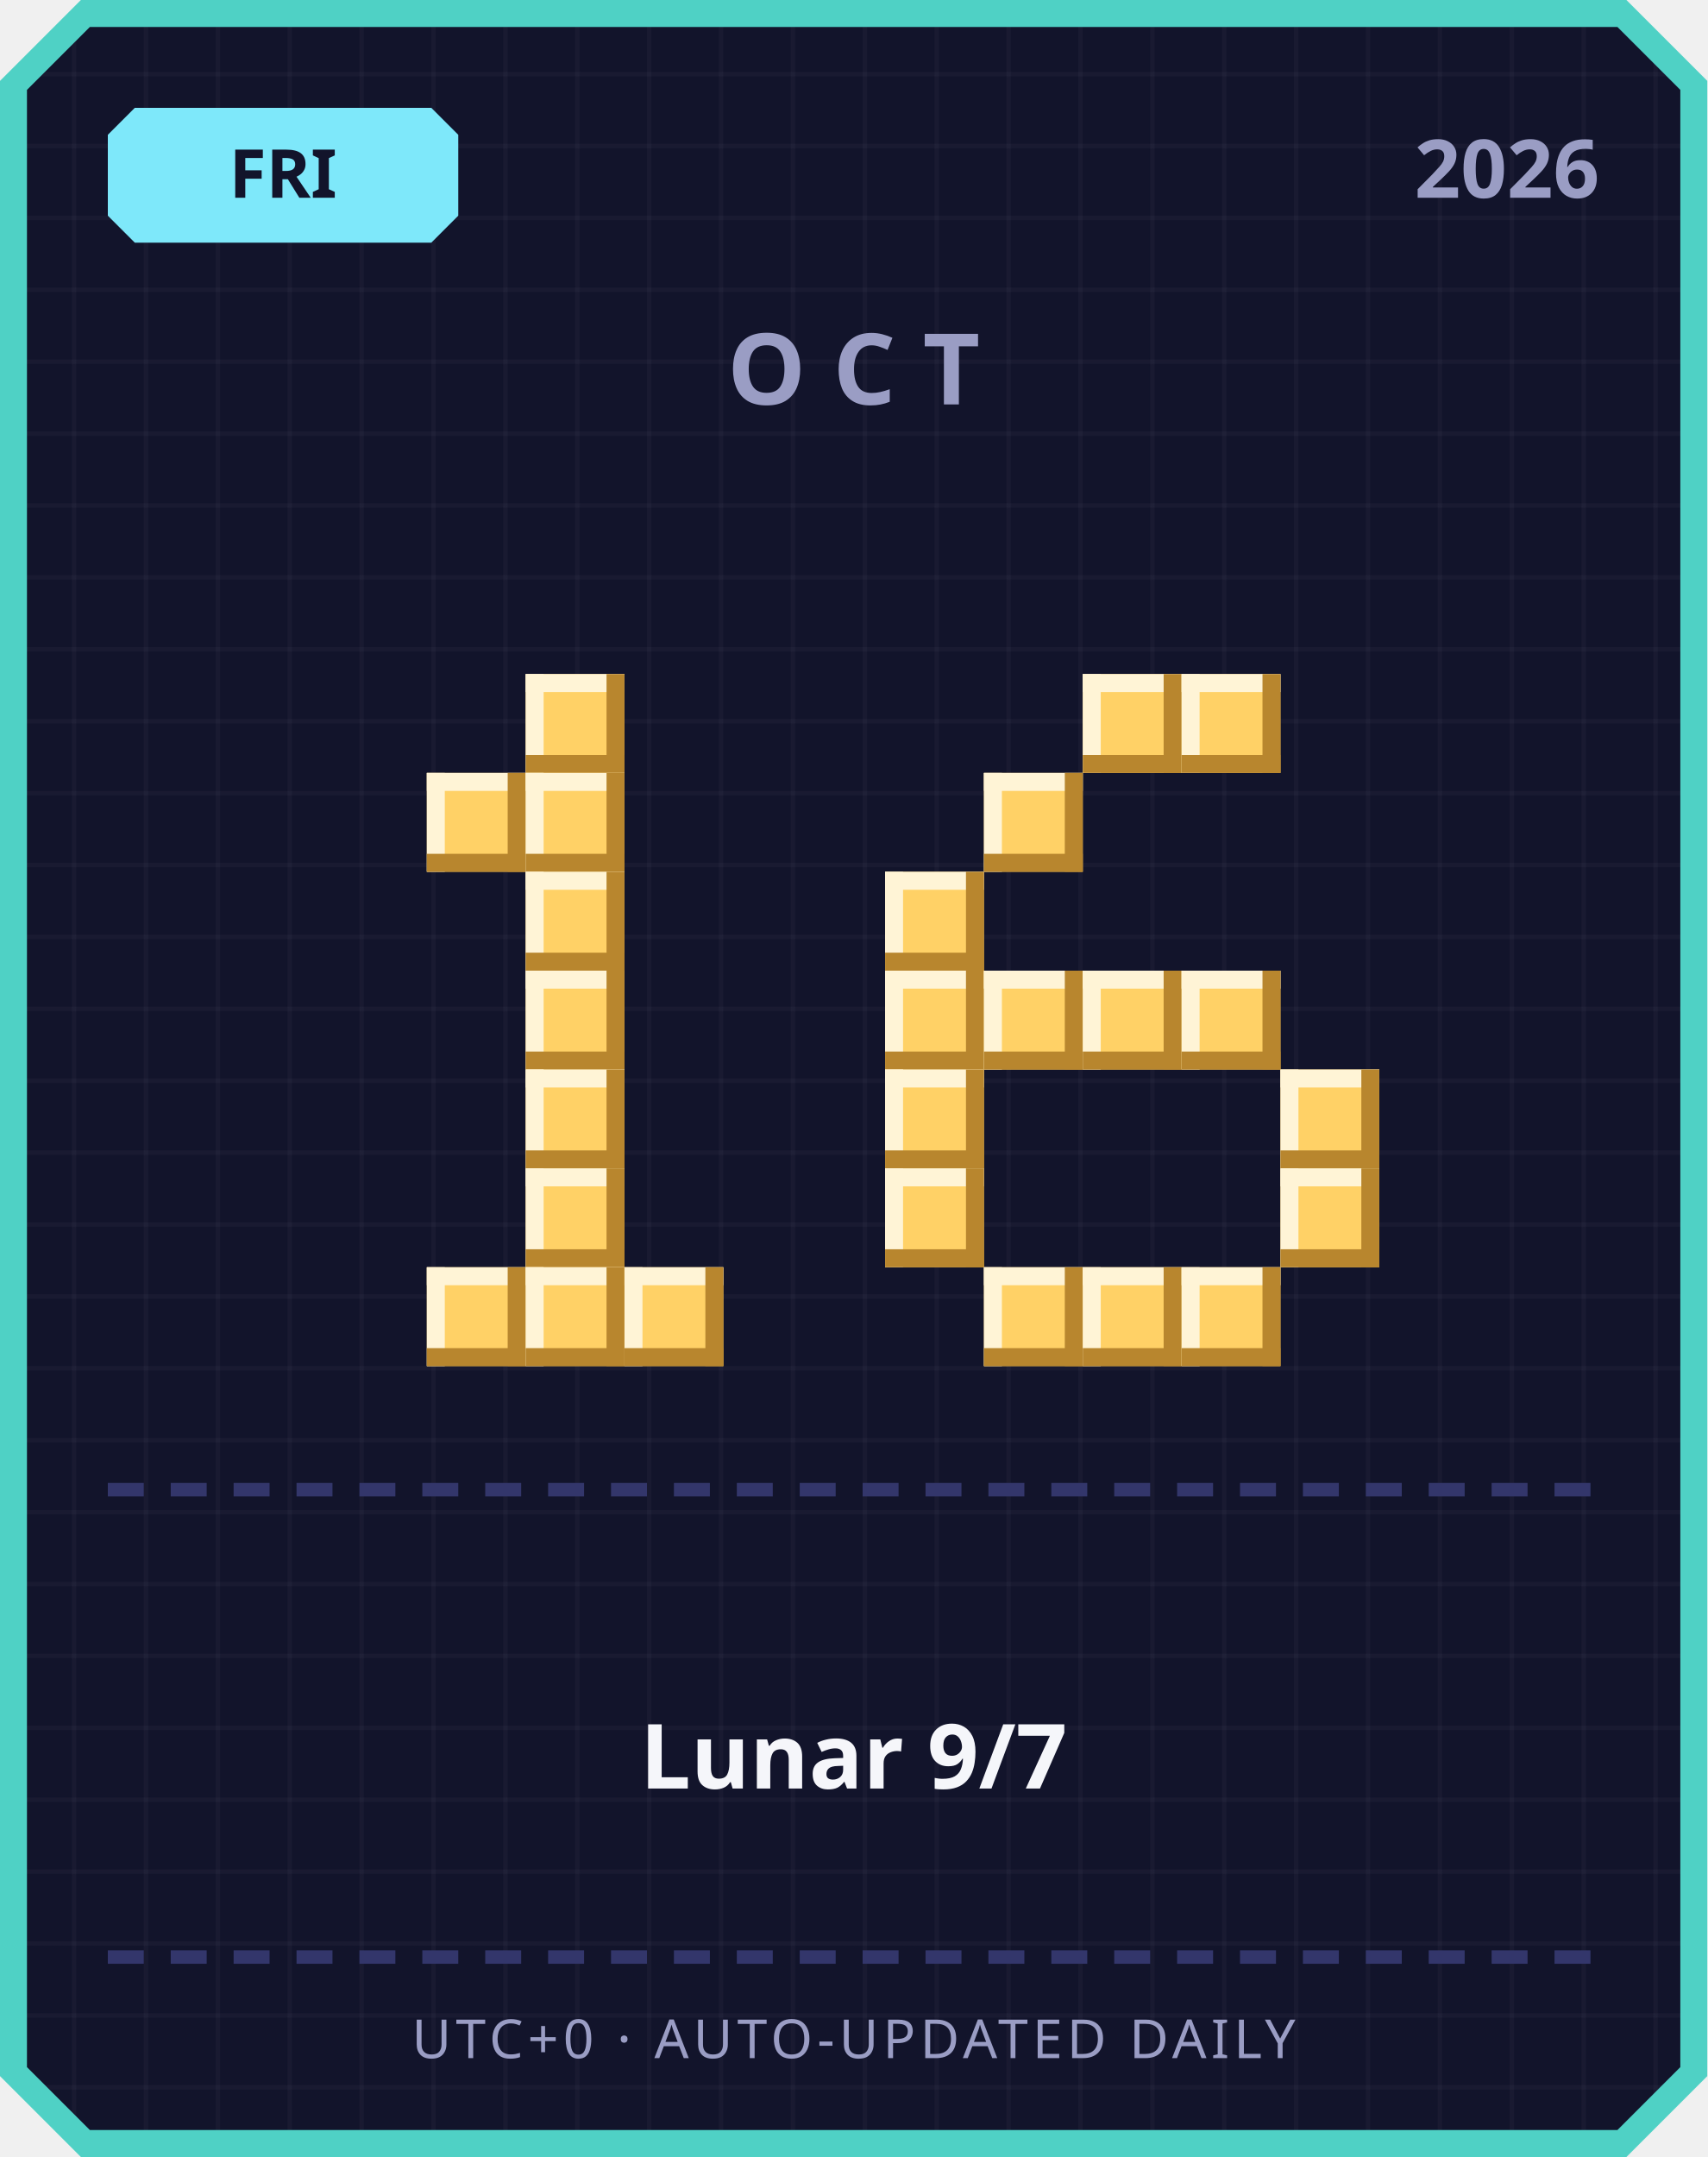
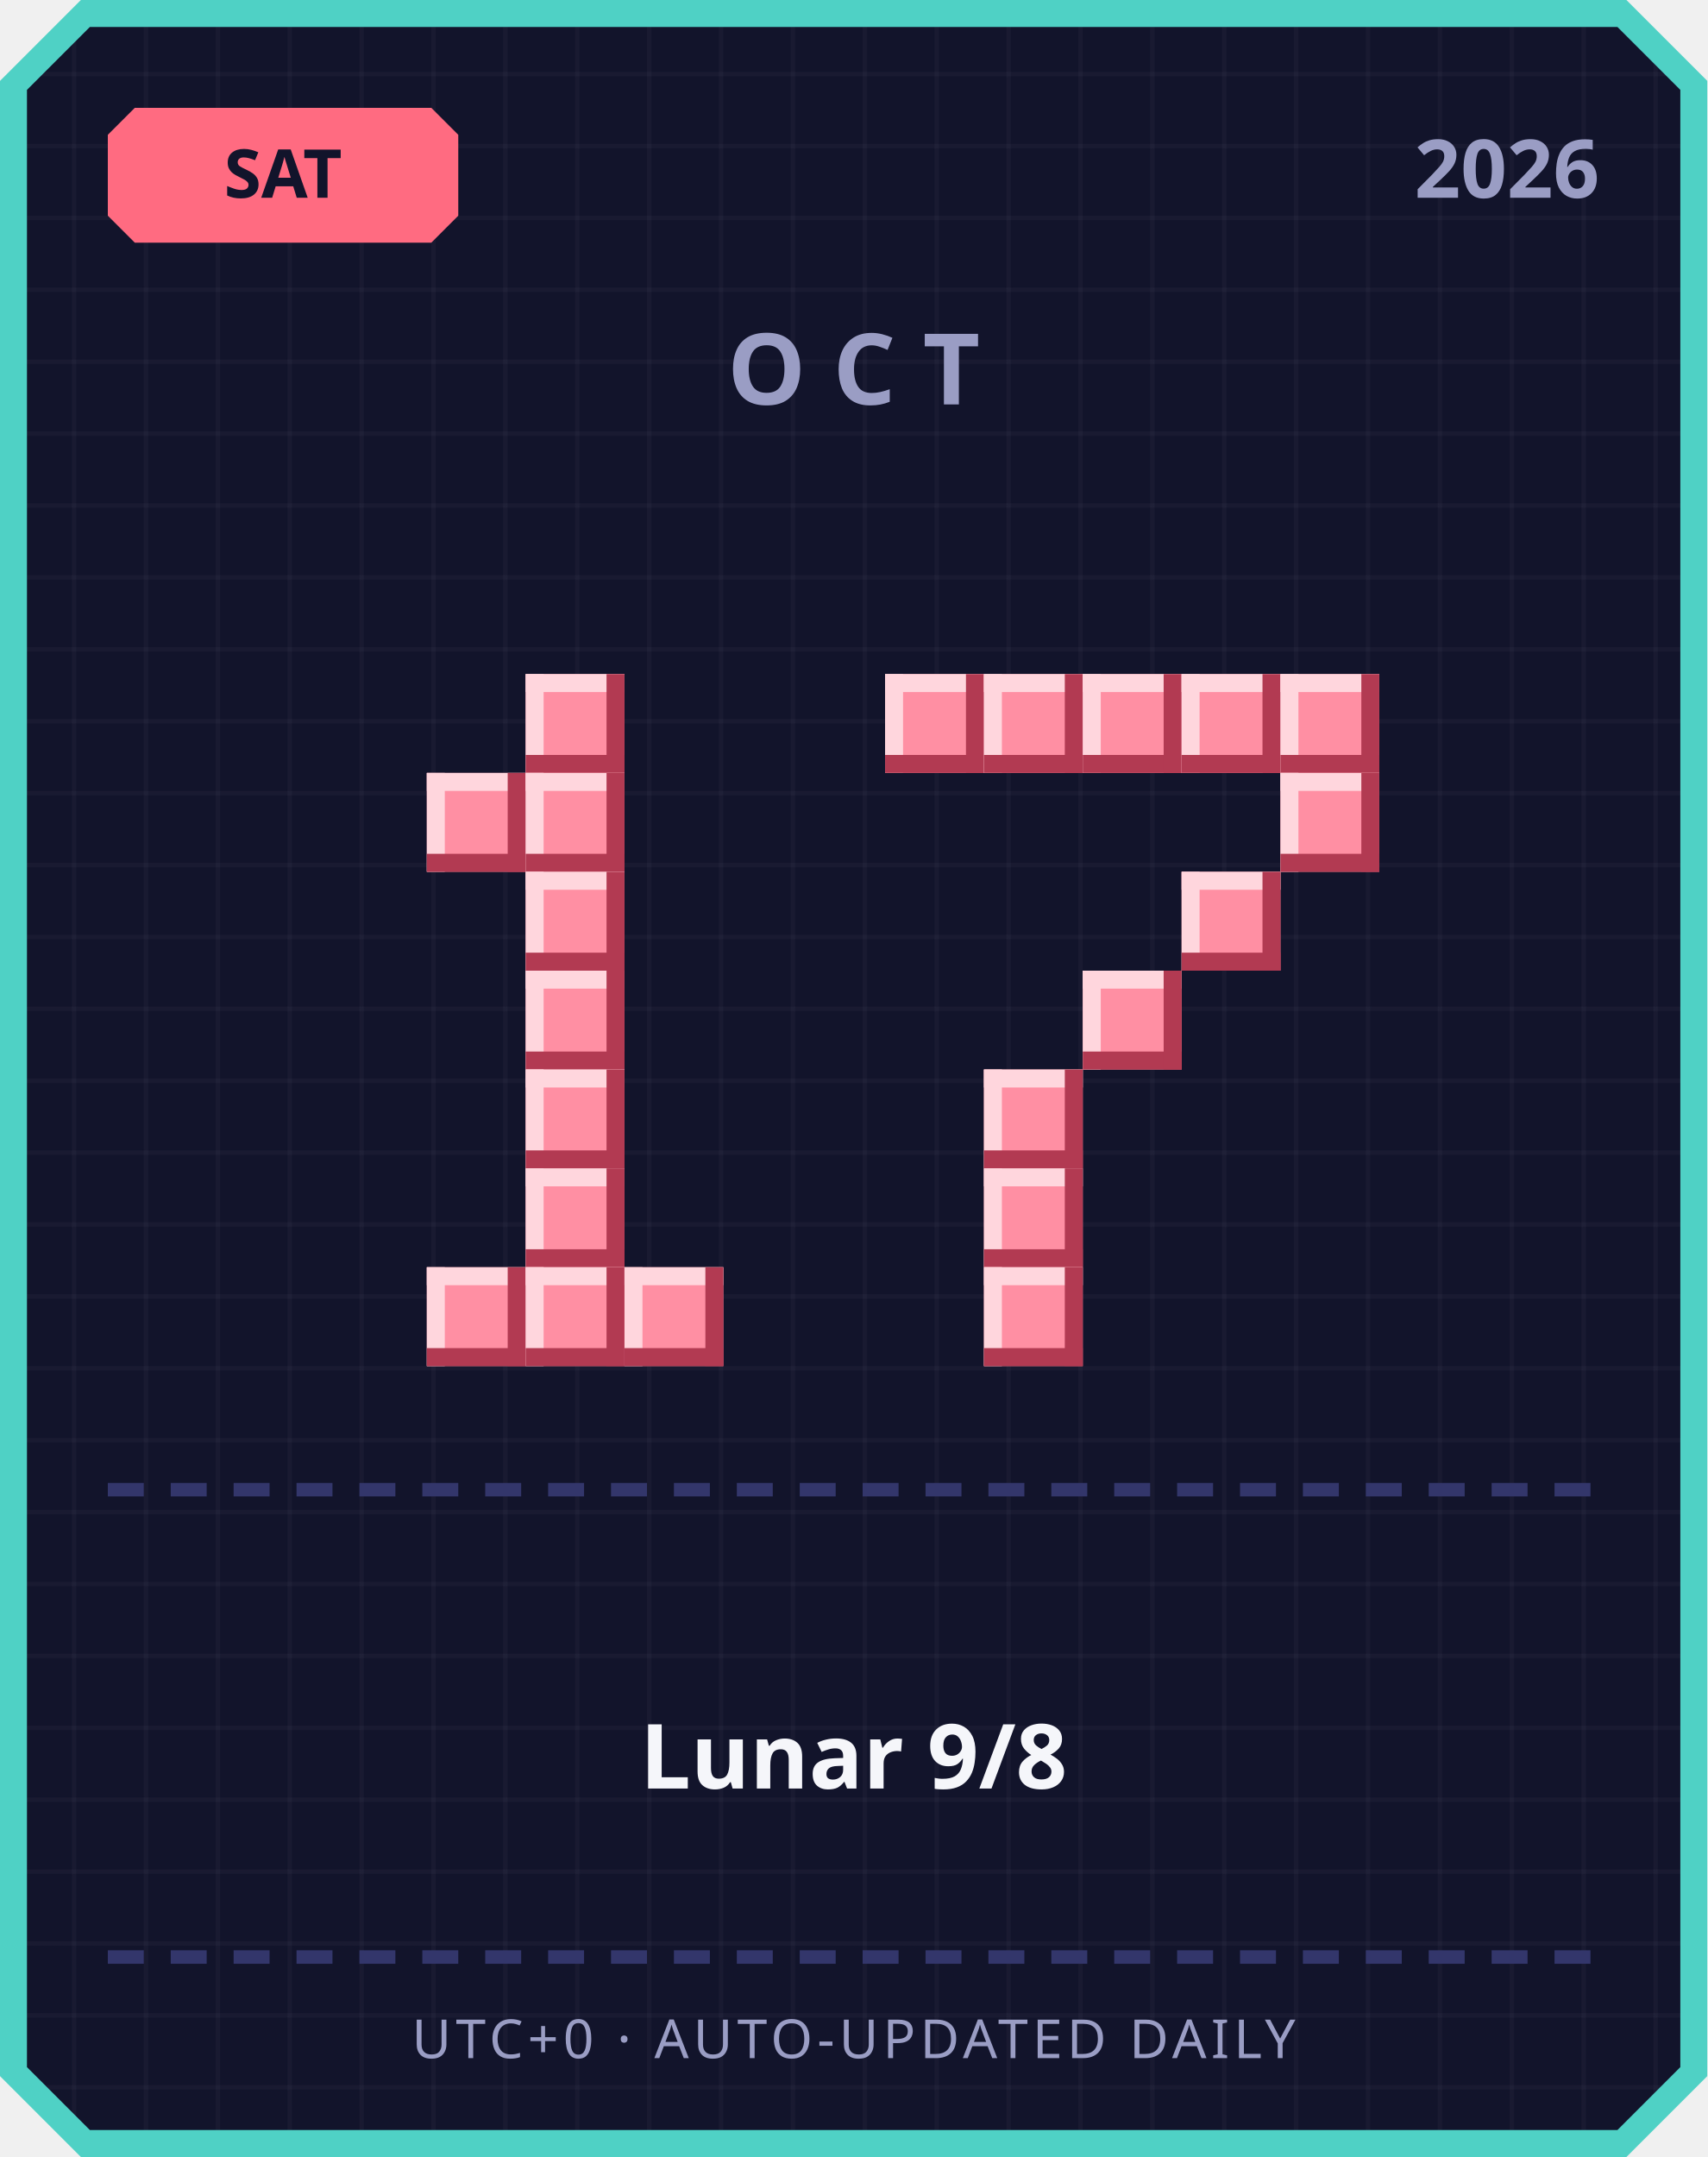
<svg xmlns="http://www.w3.org/2000/svg" width="380" height="480" viewBox="0 0 380 480">
  <defs>
    <pattern id="grid" width="16" height="16" patternUnits="userSpaceOnUse">
      <rect width="16" height="16" fill="#12142b" />
      <rect width="1" height="16" fill="#ffffff" opacity="0.03" />
      <rect width="16" height="1" fill="#ffffff" opacity="0.03" />
    </pattern>
  </defs>
  <path d="M 18,0 L 362,0 L 380,18 L 380,462 L 362,480 L 18,480 L 0,462 L 0,18 Z" fill="#4fd1c5" />
  <path d="M 20,6 L 360,6 L 374,20 L 374,460 L 360,474 L 20,474 L 6,460 L 6,20 Z" fill="url(#grid)" />
-   <path d="M 30,24 L 96,24 L 102,30 L 102,48 L 96,54 L 30,54 L 24,48 L 24,30 Z" fill="#7ee8fa" />
-   <text x="63" y="44" text-anchor="middle" font-family="'Segoe UI', sans-serif" font-size="15" font-weight="700" fill="#12142b">FRI</text>
+   <path d="M 30,24 L 96,24 L 102,30 L 102,48 L 96,54 L 30,54 L 24,48 L 24,30 Z" fill="#ff6b81" />
+   <text x="63" y="44" text-anchor="middle" font-family="'Segoe UI', sans-serif" font-size="15" font-weight="700" fill="#12142b">SAT</text>
  <text x="356" y="44" text-anchor="end" font-family="'Segoe UI', sans-serif" font-size="18" font-weight="700" fill="#9a9dc4">2026</text>
  <text x="190" y="90" text-anchor="middle" font-family="'Segoe UI', sans-serif" font-size="22" font-weight="700" letter-spacing="6" fill="#9a9dc4">OCT</text>
-   <rect x="117" y="150" width="22" height="22" fill="#ffd166" />
-   <rect x="117" y="150" width="22" height="4" fill="#fff4d6" />
-   <rect x="117" y="150" width="4" height="22" fill="#fff4d6" />
-   <rect x="117" y="168" width="22" height="4" fill="#b8862e" />
-   <rect x="135" y="150" width="4" height="22" fill="#b8862e" />
-   <rect x="95" y="172" width="22" height="22" fill="#ffd166" />
-   <rect x="95" y="172" width="22" height="4" fill="#fff4d6" />
-   <rect x="95" y="172" width="4" height="22" fill="#fff4d6" />
-   <rect x="95" y="190" width="22" height="4" fill="#b8862e" />
-   <rect x="113" y="172" width="4" height="22" fill="#b8862e" />
-   <rect x="117" y="172" width="22" height="22" fill="#ffd166" />
-   <rect x="117" y="172" width="22" height="4" fill="#fff4d6" />
-   <rect x="117" y="172" width="4" height="22" fill="#fff4d6" />
-   <rect x="117" y="190" width="22" height="4" fill="#b8862e" />
-   <rect x="135" y="172" width="4" height="22" fill="#b8862e" />
-   <rect x="117" y="194" width="22" height="22" fill="#ffd166" />
-   <rect x="117" y="194" width="22" height="4" fill="#fff4d6" />
-   <rect x="117" y="194" width="4" height="22" fill="#fff4d6" />
-   <rect x="117" y="212" width="22" height="4" fill="#b8862e" />
-   <rect x="135" y="194" width="4" height="22" fill="#b8862e" />
-   <rect x="117" y="216" width="22" height="22" fill="#ffd166" />
-   <rect x="117" y="216" width="22" height="4" fill="#fff4d6" />
-   <rect x="117" y="216" width="4" height="22" fill="#fff4d6" />
-   <rect x="117" y="234" width="22" height="4" fill="#b8862e" />
-   <rect x="135" y="216" width="4" height="22" fill="#b8862e" />
-   <rect x="117" y="238" width="22" height="22" fill="#ffd166" />
-   <rect x="117" y="238" width="22" height="4" fill="#fff4d6" />
-   <rect x="117" y="238" width="4" height="22" fill="#fff4d6" />
-   <rect x="117" y="256" width="22" height="4" fill="#b8862e" />
-   <rect x="135" y="238" width="4" height="22" fill="#b8862e" />
-   <rect x="117" y="260" width="22" height="22" fill="#ffd166" />
-   <rect x="117" y="260" width="22" height="4" fill="#fff4d6" />
-   <rect x="117" y="260" width="4" height="22" fill="#fff4d6" />
-   <rect x="117" y="278" width="22" height="4" fill="#b8862e" />
-   <rect x="135" y="260" width="4" height="22" fill="#b8862e" />
-   <rect x="95" y="282" width="22" height="22" fill="#ffd166" />
-   <rect x="95" y="282" width="22" height="4" fill="#fff4d6" />
-   <rect x="95" y="282" width="4" height="22" fill="#fff4d6" />
-   <rect x="95" y="300" width="22" height="4" fill="#b8862e" />
-   <rect x="113" y="282" width="4" height="22" fill="#b8862e" />
-   <rect x="117" y="282" width="22" height="22" fill="#ffd166" />
-   <rect x="117" y="282" width="22" height="4" fill="#fff4d6" />
-   <rect x="117" y="282" width="4" height="22" fill="#fff4d6" />
-   <rect x="117" y="300" width="22" height="4" fill="#b8862e" />
-   <rect x="135" y="282" width="4" height="22" fill="#b8862e" />
-   <rect x="139" y="282" width="22" height="22" fill="#ffd166" />
-   <rect x="139" y="282" width="22" height="4" fill="#fff4d6" />
-   <rect x="139" y="282" width="4" height="22" fill="#fff4d6" />
-   <rect x="139" y="300" width="22" height="4" fill="#b8862e" />
-   <rect x="157" y="282" width="4" height="22" fill="#b8862e" />
-   <rect x="241" y="150" width="22" height="22" fill="#ffd166" />
-   <rect x="241" y="150" width="22" height="4" fill="#fff4d6" />
-   <rect x="241" y="150" width="4" height="22" fill="#fff4d6" />
-   <rect x="241" y="168" width="22" height="4" fill="#b8862e" />
-   <rect x="259" y="150" width="4" height="22" fill="#b8862e" />
-   <rect x="263" y="150" width="22" height="22" fill="#ffd166" />
-   <rect x="263" y="150" width="22" height="4" fill="#fff4d6" />
-   <rect x="263" y="150" width="4" height="22" fill="#fff4d6" />
-   <rect x="263" y="168" width="22" height="4" fill="#b8862e" />
-   <rect x="281" y="150" width="4" height="22" fill="#b8862e" />
-   <rect x="219" y="172" width="22" height="22" fill="#ffd166" />
-   <rect x="219" y="172" width="22" height="4" fill="#fff4d6" />
-   <rect x="219" y="172" width="4" height="22" fill="#fff4d6" />
-   <rect x="219" y="190" width="22" height="4" fill="#b8862e" />
-   <rect x="237" y="172" width="4" height="22" fill="#b8862e" />
-   <rect x="197" y="194" width="22" height="22" fill="#ffd166" />
-   <rect x="197" y="194" width="22" height="4" fill="#fff4d6" />
-   <rect x="197" y="194" width="4" height="22" fill="#fff4d6" />
-   <rect x="197" y="212" width="22" height="4" fill="#b8862e" />
-   <rect x="215" y="194" width="4" height="22" fill="#b8862e" />
-   <rect x="197" y="216" width="22" height="22" fill="#ffd166" />
-   <rect x="197" y="216" width="22" height="4" fill="#fff4d6" />
-   <rect x="197" y="216" width="4" height="22" fill="#fff4d6" />
-   <rect x="197" y="234" width="22" height="4" fill="#b8862e" />
-   <rect x="215" y="216" width="4" height="22" fill="#b8862e" />
-   <rect x="219" y="216" width="22" height="22" fill="#ffd166" />
-   <rect x="219" y="216" width="22" height="4" fill="#fff4d6" />
-   <rect x="219" y="216" width="4" height="22" fill="#fff4d6" />
-   <rect x="219" y="234" width="22" height="4" fill="#b8862e" />
-   <rect x="237" y="216" width="4" height="22" fill="#b8862e" />
-   <rect x="241" y="216" width="22" height="22" fill="#ffd166" />
-   <rect x="241" y="216" width="22" height="4" fill="#fff4d6" />
-   <rect x="241" y="216" width="4" height="22" fill="#fff4d6" />
-   <rect x="241" y="234" width="22" height="4" fill="#b8862e" />
-   <rect x="259" y="216" width="4" height="22" fill="#b8862e" />
-   <rect x="263" y="216" width="22" height="22" fill="#ffd166" />
-   <rect x="263" y="216" width="22" height="4" fill="#fff4d6" />
-   <rect x="263" y="216" width="4" height="22" fill="#fff4d6" />
-   <rect x="263" y="234" width="22" height="4" fill="#b8862e" />
-   <rect x="281" y="216" width="4" height="22" fill="#b8862e" />
-   <rect x="197" y="238" width="22" height="22" fill="#ffd166" />
-   <rect x="197" y="238" width="22" height="4" fill="#fff4d6" />
-   <rect x="197" y="238" width="4" height="22" fill="#fff4d6" />
-   <rect x="197" y="256" width="22" height="4" fill="#b8862e" />
-   <rect x="215" y="238" width="4" height="22" fill="#b8862e" />
-   <rect x="285" y="238" width="22" height="22" fill="#ffd166" />
-   <rect x="285" y="238" width="22" height="4" fill="#fff4d6" />
-   <rect x="285" y="238" width="4" height="22" fill="#fff4d6" />
-   <rect x="285" y="256" width="22" height="4" fill="#b8862e" />
-   <rect x="303" y="238" width="4" height="22" fill="#b8862e" />
-   <rect x="197" y="260" width="22" height="22" fill="#ffd166" />
-   <rect x="197" y="260" width="22" height="4" fill="#fff4d6" />
-   <rect x="197" y="260" width="4" height="22" fill="#fff4d6" />
-   <rect x="197" y="278" width="22" height="4" fill="#b8862e" />
-   <rect x="215" y="260" width="4" height="22" fill="#b8862e" />
-   <rect x="285" y="260" width="22" height="22" fill="#ffd166" />
-   <rect x="285" y="260" width="22" height="4" fill="#fff4d6" />
-   <rect x="285" y="260" width="4" height="22" fill="#fff4d6" />
-   <rect x="285" y="278" width="22" height="4" fill="#b8862e" />
-   <rect x="303" y="260" width="4" height="22" fill="#b8862e" />
-   <rect x="219" y="282" width="22" height="22" fill="#ffd166" />
-   <rect x="219" y="282" width="22" height="4" fill="#fff4d6" />
-   <rect x="219" y="282" width="4" height="22" fill="#fff4d6" />
-   <rect x="219" y="300" width="22" height="4" fill="#b8862e" />
-   <rect x="237" y="282" width="4" height="22" fill="#b8862e" />
-   <rect x="241" y="282" width="22" height="22" fill="#ffd166" />
-   <rect x="241" y="282" width="22" height="4" fill="#fff4d6" />
-   <rect x="241" y="282" width="4" height="22" fill="#fff4d6" />
-   <rect x="241" y="300" width="22" height="4" fill="#b8862e" />
-   <rect x="259" y="282" width="4" height="22" fill="#b8862e" />
-   <rect x="263" y="282" width="22" height="22" fill="#ffd166" />
-   <rect x="263" y="282" width="22" height="4" fill="#fff4d6" />
-   <rect x="263" y="282" width="4" height="22" fill="#fff4d6" />
-   <rect x="263" y="300" width="22" height="4" fill="#b8862e" />
-   <rect x="281" y="282" width="4" height="22" fill="#b8862e" />
+   <rect x="117" y="150" width="22" height="22" fill="#ff8fa3" />
+   <rect x="117" y="150" width="22" height="4" fill="#ffd6dd" />
+   <rect x="117" y="150" width="4" height="22" fill="#ffd6dd" />
+   <rect x="117" y="168" width="22" height="4" fill="#b23a52" />
+   <rect x="135" y="150" width="4" height="22" fill="#b23a52" />
+   <rect x="95" y="172" width="22" height="22" fill="#ff8fa3" />
+   <rect x="95" y="172" width="22" height="4" fill="#ffd6dd" />
+   <rect x="95" y="172" width="4" height="22" fill="#ffd6dd" />
+   <rect x="95" y="190" width="22" height="4" fill="#b23a52" />
+   <rect x="113" y="172" width="4" height="22" fill="#b23a52" />
+   <rect x="117" y="172" width="22" height="22" fill="#ff8fa3" />
+   <rect x="117" y="172" width="22" height="4" fill="#ffd6dd" />
+   <rect x="117" y="172" width="4" height="22" fill="#ffd6dd" />
+   <rect x="117" y="190" width="22" height="4" fill="#b23a52" />
+   <rect x="135" y="172" width="4" height="22" fill="#b23a52" />
+   <rect x="117" y="194" width="22" height="22" fill="#ff8fa3" />
+   <rect x="117" y="194" width="22" height="4" fill="#ffd6dd" />
+   <rect x="117" y="194" width="4" height="22" fill="#ffd6dd" />
+   <rect x="117" y="212" width="22" height="4" fill="#b23a52" />
+   <rect x="135" y="194" width="4" height="22" fill="#b23a52" />
+   <rect x="117" y="216" width="22" height="22" fill="#ff8fa3" />
+   <rect x="117" y="216" width="22" height="4" fill="#ffd6dd" />
+   <rect x="117" y="216" width="4" height="22" fill="#ffd6dd" />
+   <rect x="117" y="234" width="22" height="4" fill="#b23a52" />
+   <rect x="135" y="216" width="4" height="22" fill="#b23a52" />
+   <rect x="117" y="238" width="22" height="22" fill="#ff8fa3" />
+   <rect x="117" y="238" width="22" height="4" fill="#ffd6dd" />
+   <rect x="117" y="238" width="4" height="22" fill="#ffd6dd" />
+   <rect x="117" y="256" width="22" height="4" fill="#b23a52" />
+   <rect x="135" y="238" width="4" height="22" fill="#b23a52" />
+   <rect x="117" y="260" width="22" height="22" fill="#ff8fa3" />
+   <rect x="117" y="260" width="22" height="4" fill="#ffd6dd" />
+   <rect x="117" y="260" width="4" height="22" fill="#ffd6dd" />
+   <rect x="117" y="278" width="22" height="4" fill="#b23a52" />
+   <rect x="135" y="260" width="4" height="22" fill="#b23a52" />
+   <rect x="95" y="282" width="22" height="22" fill="#ff8fa3" />
+   <rect x="95" y="282" width="22" height="4" fill="#ffd6dd" />
+   <rect x="95" y="282" width="4" height="22" fill="#ffd6dd" />
+   <rect x="95" y="300" width="22" height="4" fill="#b23a52" />
+   <rect x="113" y="282" width="4" height="22" fill="#b23a52" />
+   <rect x="117" y="282" width="22" height="22" fill="#ff8fa3" />
+   <rect x="117" y="282" width="22" height="4" fill="#ffd6dd" />
+   <rect x="117" y="282" width="4" height="22" fill="#ffd6dd" />
+   <rect x="117" y="300" width="22" height="4" fill="#b23a52" />
+   <rect x="135" y="282" width="4" height="22" fill="#b23a52" />
+   <rect x="139" y="282" width="22" height="22" fill="#ff8fa3" />
+   <rect x="139" y="282" width="22" height="4" fill="#ffd6dd" />
+   <rect x="139" y="282" width="4" height="22" fill="#ffd6dd" />
+   <rect x="139" y="300" width="22" height="4" fill="#b23a52" />
+   <rect x="157" y="282" width="4" height="22" fill="#b23a52" />
+   <rect x="197" y="150" width="22" height="22" fill="#ff8fa3" />
+   <rect x="197" y="150" width="22" height="4" fill="#ffd6dd" />
+   <rect x="197" y="150" width="4" height="22" fill="#ffd6dd" />
+   <rect x="197" y="168" width="22" height="4" fill="#b23a52" />
+   <rect x="215" y="150" width="4" height="22" fill="#b23a52" />
+   <rect x="219" y="150" width="22" height="22" fill="#ff8fa3" />
+   <rect x="219" y="150" width="22" height="4" fill="#ffd6dd" />
+   <rect x="219" y="150" width="4" height="22" fill="#ffd6dd" />
+   <rect x="219" y="168" width="22" height="4" fill="#b23a52" />
+   <rect x="237" y="150" width="4" height="22" fill="#b23a52" />
+   <rect x="241" y="150" width="22" height="22" fill="#ff8fa3" />
+   <rect x="241" y="150" width="22" height="4" fill="#ffd6dd" />
+   <rect x="241" y="150" width="4" height="22" fill="#ffd6dd" />
+   <rect x="241" y="168" width="22" height="4" fill="#b23a52" />
+   <rect x="259" y="150" width="4" height="22" fill="#b23a52" />
+   <rect x="263" y="150" width="22" height="22" fill="#ff8fa3" />
+   <rect x="263" y="150" width="22" height="4" fill="#ffd6dd" />
+   <rect x="263" y="150" width="4" height="22" fill="#ffd6dd" />
+   <rect x="263" y="168" width="22" height="4" fill="#b23a52" />
+   <rect x="281" y="150" width="4" height="22" fill="#b23a52" />
+   <rect x="285" y="150" width="22" height="22" fill="#ff8fa3" />
+   <rect x="285" y="150" width="22" height="4" fill="#ffd6dd" />
+   <rect x="285" y="150" width="4" height="22" fill="#ffd6dd" />
+   <rect x="285" y="168" width="22" height="4" fill="#b23a52" />
+   <rect x="303" y="150" width="4" height="22" fill="#b23a52" />
+   <rect x="285" y="172" width="22" height="22" fill="#ff8fa3" />
+   <rect x="285" y="172" width="22" height="4" fill="#ffd6dd" />
+   <rect x="285" y="172" width="4" height="22" fill="#ffd6dd" />
+   <rect x="285" y="190" width="22" height="4" fill="#b23a52" />
+   <rect x="303" y="172" width="4" height="22" fill="#b23a52" />
+   <rect x="263" y="194" width="22" height="22" fill="#ff8fa3" />
+   <rect x="263" y="194" width="22" height="4" fill="#ffd6dd" />
+   <rect x="263" y="194" width="4" height="22" fill="#ffd6dd" />
+   <rect x="263" y="212" width="22" height="4" fill="#b23a52" />
+   <rect x="281" y="194" width="4" height="22" fill="#b23a52" />
+   <rect x="241" y="216" width="22" height="22" fill="#ff8fa3" />
+   <rect x="241" y="216" width="22" height="4" fill="#ffd6dd" />
+   <rect x="241" y="216" width="4" height="22" fill="#ffd6dd" />
+   <rect x="241" y="234" width="22" height="4" fill="#b23a52" />
+   <rect x="259" y="216" width="4" height="22" fill="#b23a52" />
+   <rect x="219" y="238" width="22" height="22" fill="#ff8fa3" />
+   <rect x="219" y="238" width="22" height="4" fill="#ffd6dd" />
+   <rect x="219" y="238" width="4" height="22" fill="#ffd6dd" />
+   <rect x="219" y="256" width="22" height="4" fill="#b23a52" />
+   <rect x="237" y="238" width="4" height="22" fill="#b23a52" />
+   <rect x="219" y="260" width="22" height="22" fill="#ff8fa3" />
+   <rect x="219" y="260" width="22" height="4" fill="#ffd6dd" />
+   <rect x="219" y="260" width="4" height="22" fill="#ffd6dd" />
+   <rect x="219" y="278" width="22" height="4" fill="#b23a52" />
+   <rect x="237" y="260" width="4" height="22" fill="#b23a52" />
+   <rect x="219" y="282" width="22" height="22" fill="#ff8fa3" />
+   <rect x="219" y="282" width="22" height="4" fill="#ffd6dd" />
+   <rect x="219" y="282" width="4" height="22" fill="#ffd6dd" />
+   <rect x="219" y="300" width="22" height="4" fill="#b23a52" />
+   <rect x="237" y="282" width="4" height="22" fill="#b23a52" />
  <rect x="24" y="330" width="8" height="3" fill="#33366b" />
  <rect x="38" y="330" width="8" height="3" fill="#33366b" />
  <rect x="52" y="330" width="8" height="3" fill="#33366b" />
  <rect x="66" y="330" width="8" height="3" fill="#33366b" />
  <rect x="80" y="330" width="8" height="3" fill="#33366b" />
  <rect x="94" y="330" width="8" height="3" fill="#33366b" />
  <rect x="108" y="330" width="8" height="3" fill="#33366b" />
  <rect x="122" y="330" width="8" height="3" fill="#33366b" />
  <rect x="136" y="330" width="8" height="3" fill="#33366b" />
  <rect x="150" y="330" width="8" height="3" fill="#33366b" />
  <rect x="164" y="330" width="8" height="3" fill="#33366b" />
  <rect x="178" y="330" width="8" height="3" fill="#33366b" />
  <rect x="192" y="330" width="8" height="3" fill="#33366b" />
  <rect x="206" y="330" width="8" height="3" fill="#33366b" />
  <rect x="220" y="330" width="8" height="3" fill="#33366b" />
  <rect x="234" y="330" width="8" height="3" fill="#33366b" />
  <rect x="248" y="330" width="8" height="3" fill="#33366b" />
  <rect x="262" y="330" width="8" height="3" fill="#33366b" />
  <rect x="276" y="330" width="8" height="3" fill="#33366b" />
  <rect x="290" y="330" width="8" height="3" fill="#33366b" />
  <rect x="304" y="330" width="8" height="3" fill="#33366b" />
  <rect x="318" y="330" width="8" height="3" fill="#33366b" />
  <rect x="332" y="330" width="8" height="3" fill="#33366b" />
  <rect x="346" y="330" width="8" height="3" fill="#33366b" />
-   <text x="190" y="398" text-anchor="middle" font-family="'Segoe UI', 'Microsoft JhengHei', sans-serif" font-size="20" font-weight="700" fill="#f5f6fa">Lunar 9/7</text>
+   <text x="190" y="398" text-anchor="middle" font-family="'Segoe UI', 'Microsoft JhengHei', sans-serif" font-size="20" font-weight="700" fill="#f5f6fa">Lunar 9/8</text>
  <rect x="24" y="434" width="8" height="3" fill="#33366b" />
  <rect x="38" y="434" width="8" height="3" fill="#33366b" />
  <rect x="52" y="434" width="8" height="3" fill="#33366b" />
  <rect x="66" y="434" width="8" height="3" fill="#33366b" />
  <rect x="80" y="434" width="8" height="3" fill="#33366b" />
  <rect x="94" y="434" width="8" height="3" fill="#33366b" />
  <rect x="108" y="434" width="8" height="3" fill="#33366b" />
  <rect x="122" y="434" width="8" height="3" fill="#33366b" />
  <rect x="136" y="434" width="8" height="3" fill="#33366b" />
  <rect x="150" y="434" width="8" height="3" fill="#33366b" />
  <rect x="164" y="434" width="8" height="3" fill="#33366b" />
  <rect x="178" y="434" width="8" height="3" fill="#33366b" />
  <rect x="192" y="434" width="8" height="3" fill="#33366b" />
  <rect x="206" y="434" width="8" height="3" fill="#33366b" />
  <rect x="220" y="434" width="8" height="3" fill="#33366b" />
  <rect x="234" y="434" width="8" height="3" fill="#33366b" />
  <rect x="248" y="434" width="8" height="3" fill="#33366b" />
  <rect x="262" y="434" width="8" height="3" fill="#33366b" />
  <rect x="276" y="434" width="8" height="3" fill="#33366b" />
  <rect x="290" y="434" width="8" height="3" fill="#33366b" />
  <rect x="304" y="434" width="8" height="3" fill="#33366b" />
  <rect x="318" y="434" width="8" height="3" fill="#33366b" />
  <rect x="332" y="434" width="8" height="3" fill="#33366b" />
  <rect x="346" y="434" width="8" height="3" fill="#33366b" />
  <text x="190" y="458" text-anchor="middle" font-family="'Segoe UI', sans-serif" font-size="12" letter-spacing="1" fill="#9a9dc4">UTC+0 · AUTO-UPDATED DAILY</text>
</svg>
